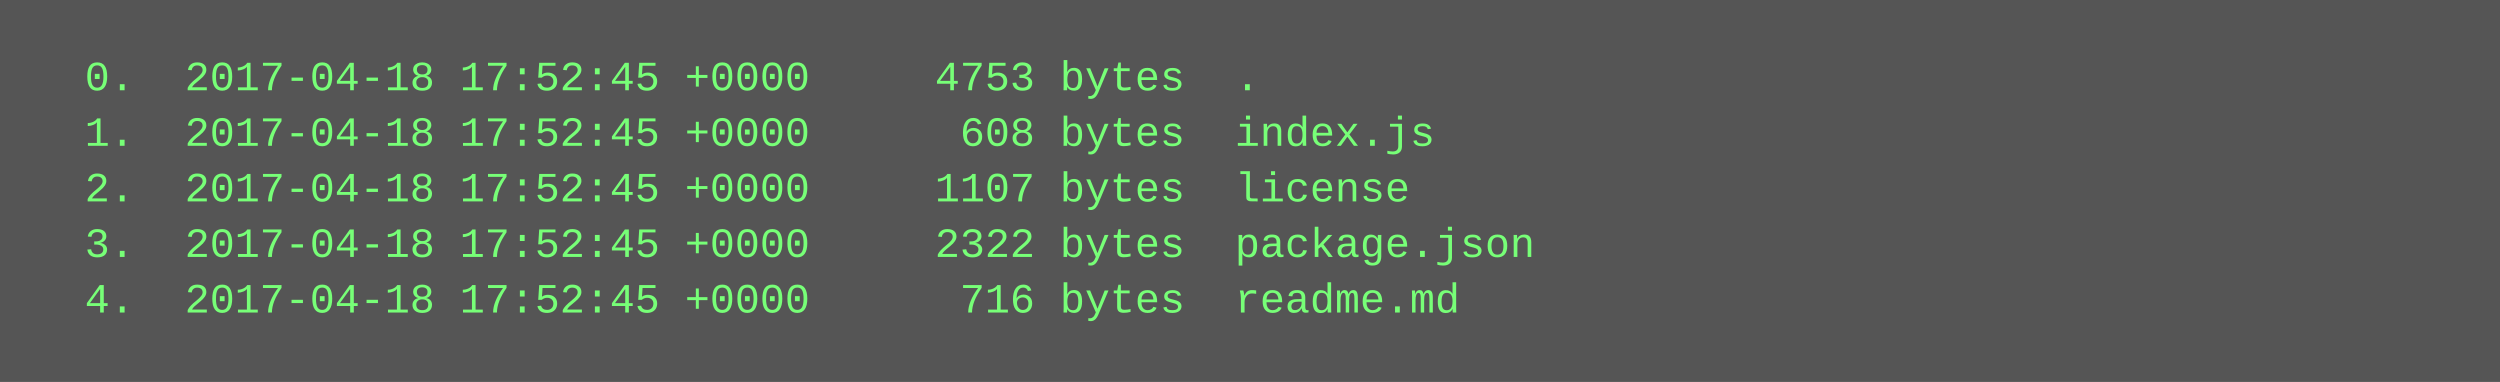
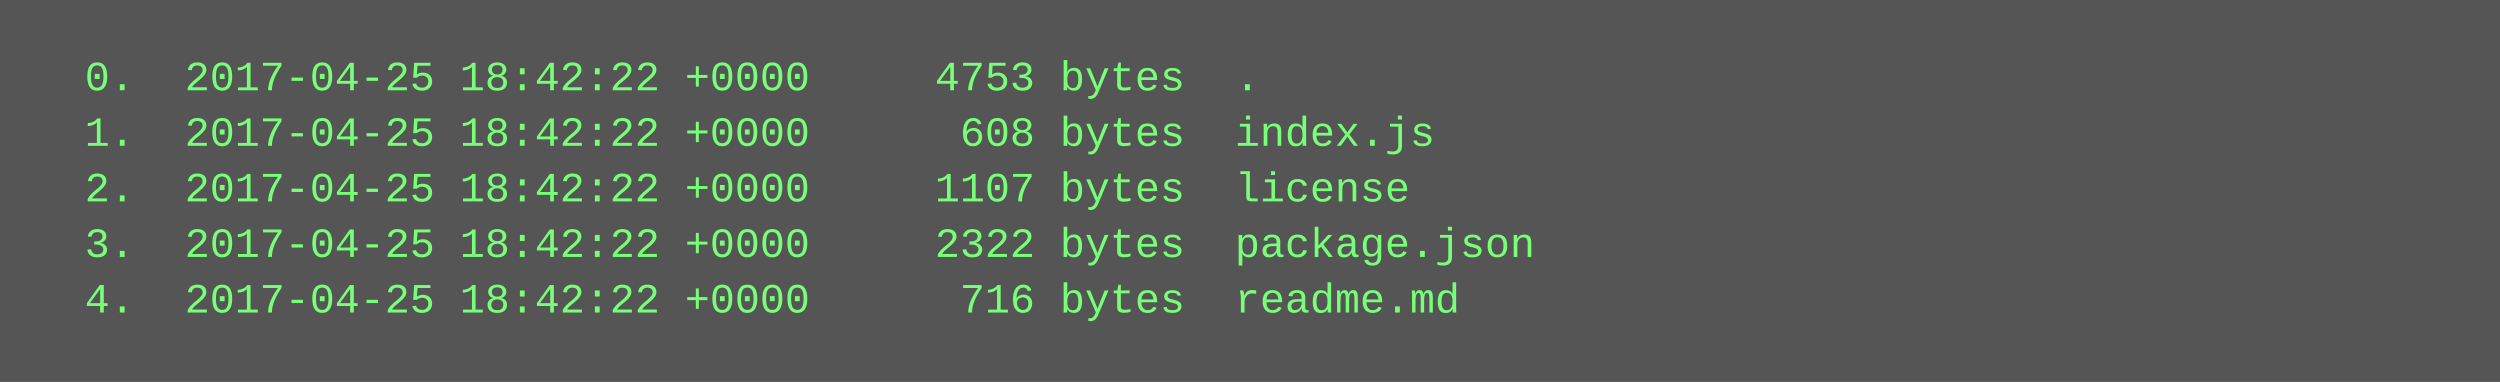
<svg xmlns="http://www.w3.org/2000/svg" height="110" width="720">
  <rect height="110" fill="#555" width="720" />
  <text fill="#7f7" font-family="Courier New" font-size="12" xml:space="preserve">
-     <tspan x="10" y="26">  0.  2017-04-18 17:52:45 +0000     4753 bytes  .</tspan>
-     <tspan x="10" y="42">  1.  2017-04-18 17:52:45 +0000      608 bytes  index.js</tspan>
-     <tspan x="10" y="58">  2.  2017-04-18 17:52:45 +0000     1107 bytes  license</tspan>
-     <tspan x="10" y="74">  3.  2017-04-18 17:52:45 +0000     2322 bytes  package.json</tspan>
-     <tspan x="10" y="90">  4.  2017-04-18 17:52:45 +0000      716 bytes  readme.md</tspan>
+     <tspan x="10" y="26">  0.  2017-04-25 18:42:22 +0000     4753 bytes  .</tspan>
+     <tspan x="10" y="42">  1.  2017-04-25 18:42:22 +0000      608 bytes  index.js</tspan>
+     <tspan x="10" y="58">  2.  2017-04-25 18:42:22 +0000     1107 bytes  license</tspan>
+     <tspan x="10" y="74">  3.  2017-04-25 18:42:22 +0000     2322 bytes  package.json</tspan>
+     <tspan x="10" y="90">  4.  2017-04-25 18:42:22 +0000      716 bytes  readme.md</tspan>
  </text>
</svg>
